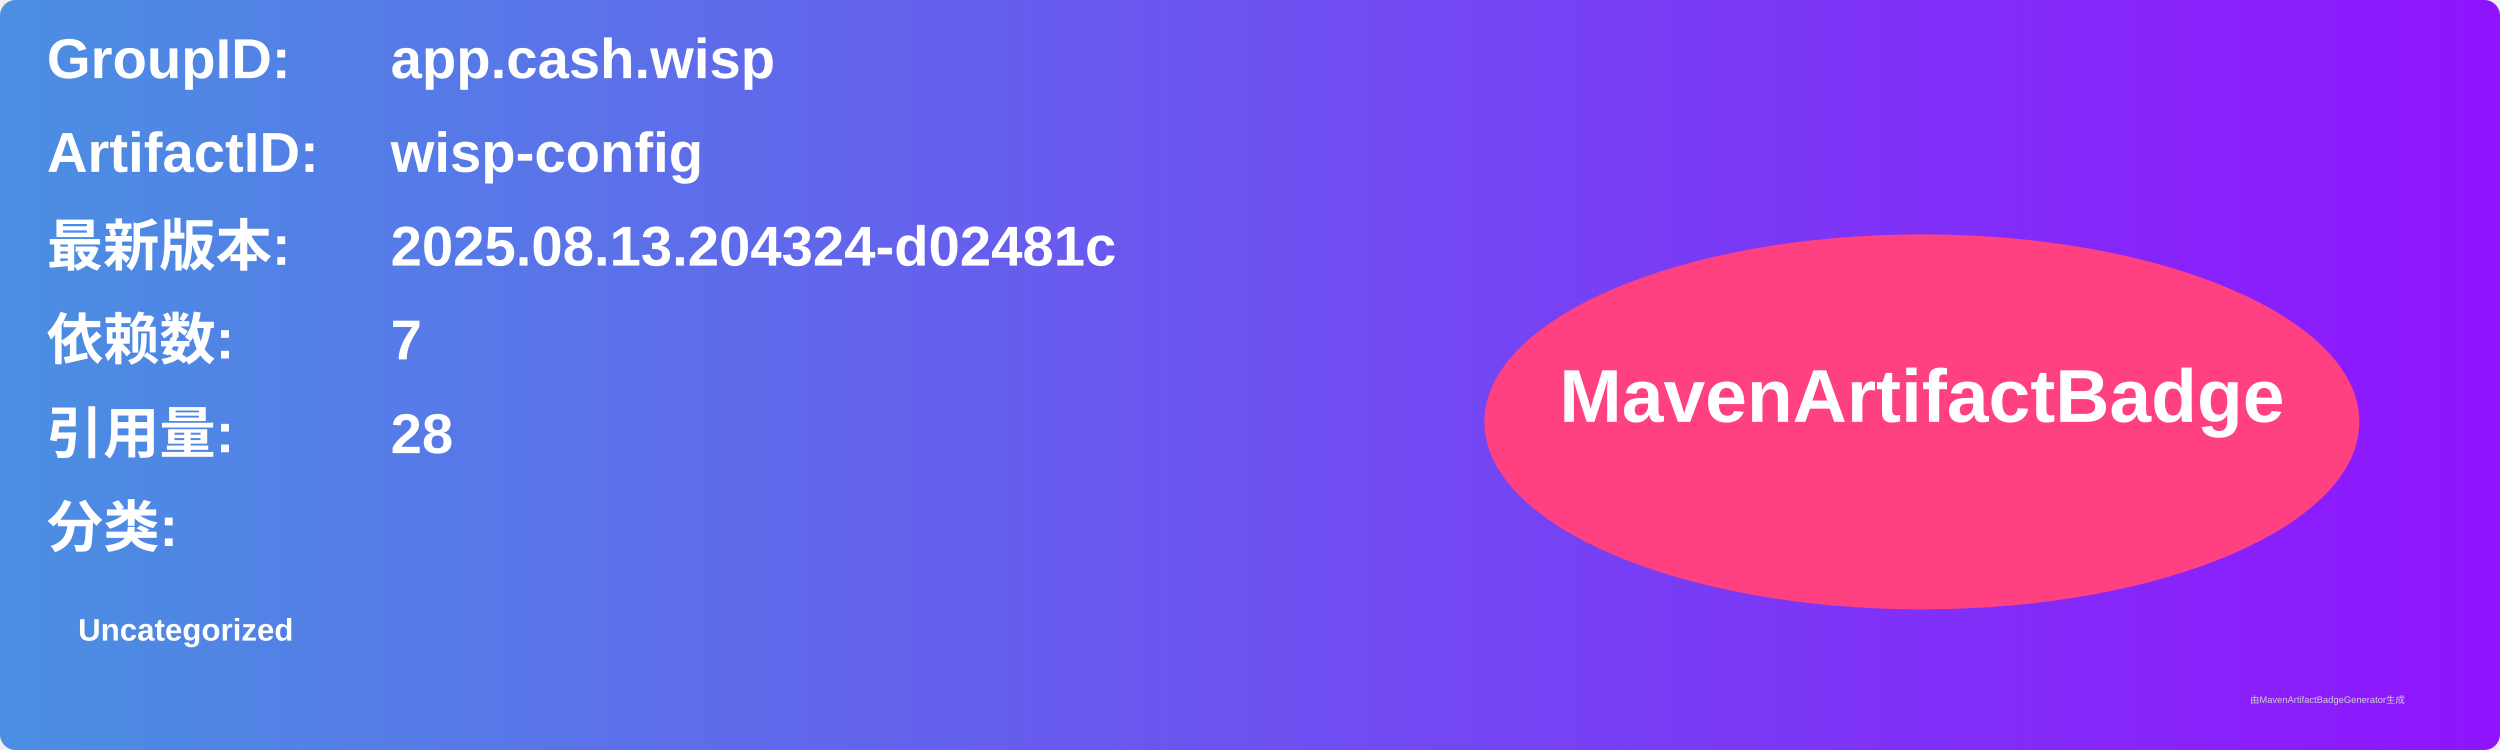
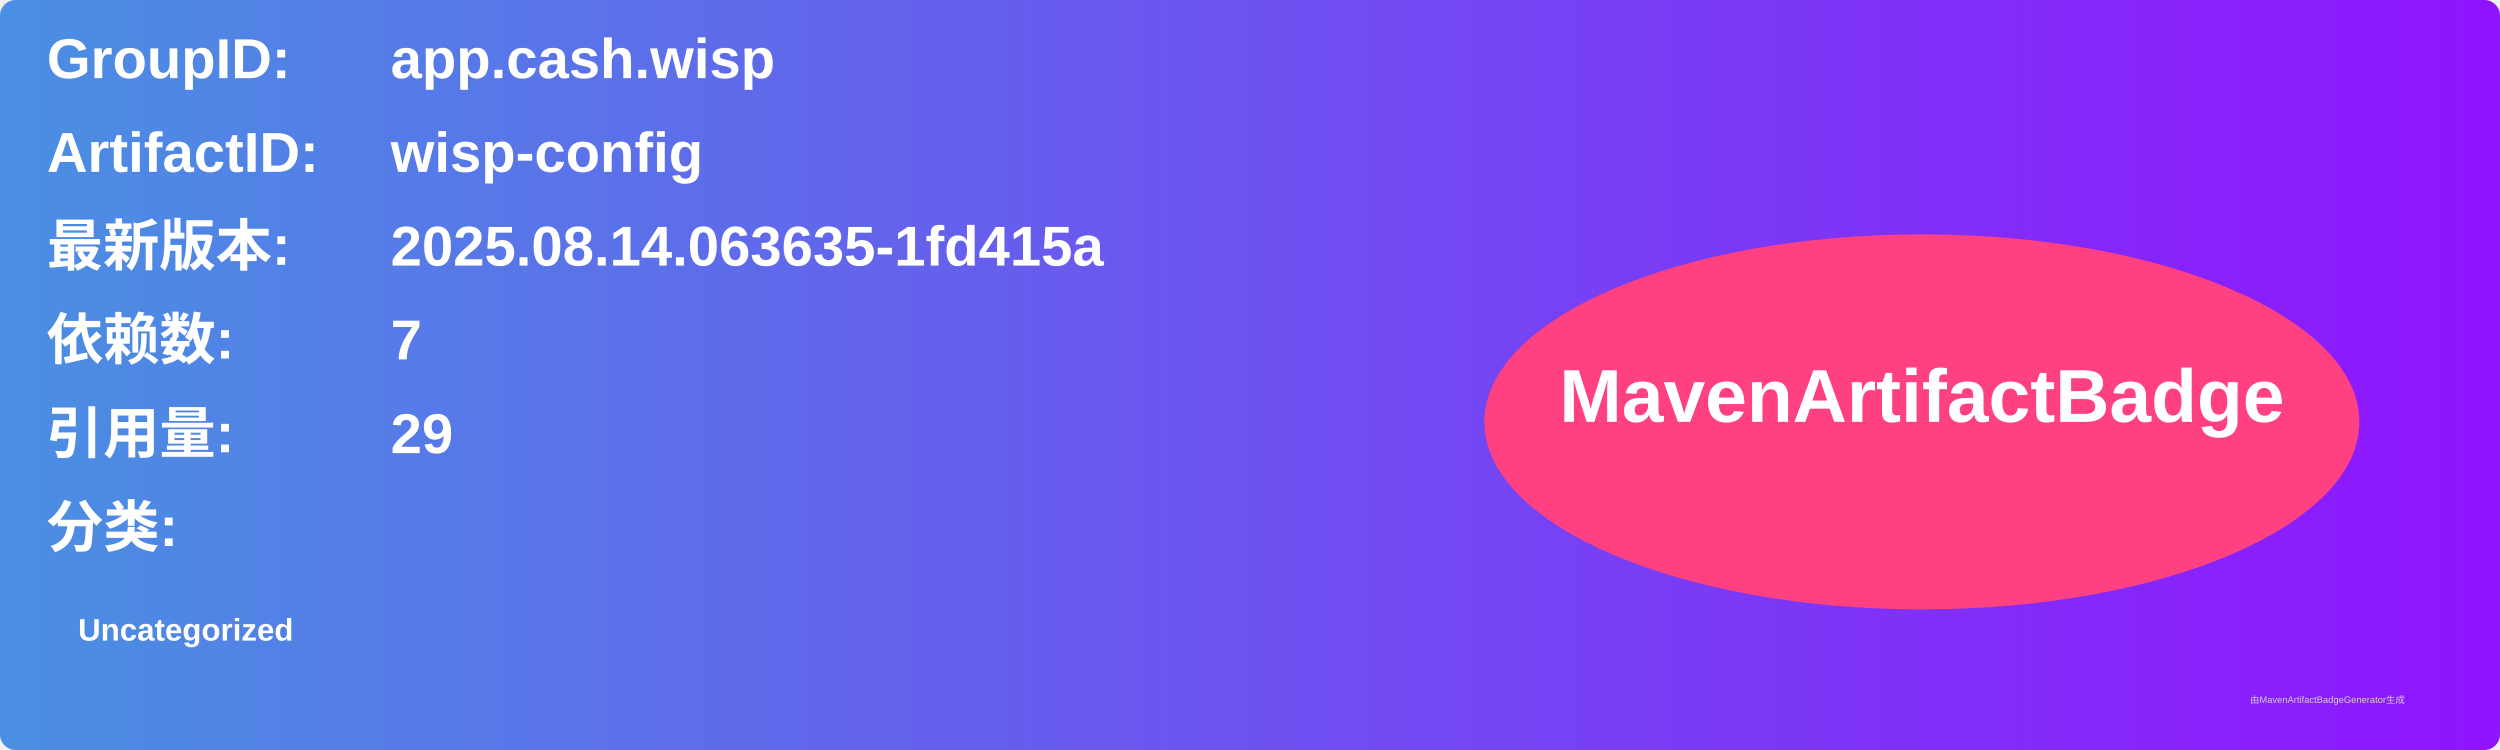
<svg xmlns="http://www.w3.org/2000/svg" width="800" height="240" viewBox="0 0 800 240">
  <linearGradient id="grad" x1="0%" y1="0%" x2="100%" y2="0%">
    <stop offset="0%" stop-color="#4a90e2" />
    <stop offset="100%" stop-color="#9013fe" />
  </linearGradient>
  <rect width="100%" height="100%" rx="5" ry="5" fill="url(#grad)" />
  <g transform="translate(15, 15)">
    <text x="0" y="10" font-family="Arial" font-size="18" fill="white" font-weight="bold" width="260">GroupID:</text>
    <text x="110" y="10" font-family="Arial" font-size="18" fill="white" font-weight="bold" width="460">app.cash.wisp</text>
    <text x="0" y="40" font-family="Arial" font-size="18" fill="white" font-weight="bold" width="260">ArtifactID:</text>
    <text x="110" y="40" font-family="Arial" font-size="18" fill="white" font-weight="bold" width="460">wisp-config</text>
    <text x="0" y="70" font-family="Arial" font-size="18" fill="white" font-weight="bold">最新版本:</text>
    <text x="110" y="70" font-family="Arial" font-size="18" fill="white" font-weight="bold">
-       <tspan font-weight="bold">2025.08.13.204324-d02481c</tspan>
+       <tspan font-weight="bold">2025.08.14.063635-1fd415a</tspan>
    </text>
    <text x="0" y="100" font-family="Arial" font-size="18" fill="white" font-weight="bold">依赖数: </text>
    <text x="110" y="100" font-family="Arial" font-size="18" fill="white">
      <tspan font-weight="bold">7</tspan>
    </text>
    <text x="0" y="130" font-family="Arial" font-size="18" fill="white" font-weight="bold">引用量: </text>
    <text x="110" y="130" font-family="Arial" font-size="18" fill="white">
-       <tspan font-weight="bold">28</tspan>
+       <tspan font-weight="bold">29</tspan>
    </text>
    <text x="0" y="160" font-family="Arial" font-size="18" fill="white" font-weight="bold">分类:</text>
    <text x="10" y="190" font-family="Arial" font-size="10" fill="white">
      <tspan font-weight="bold">Uncategorized</tspan>
    </text>
    <ellipse cx="600" cy="120" rx="140" ry="60" fill="#ff4081" />
    <text x="600" y="120" text-anchor="middle" font-family="Arial" font-size="24" fill="white" font-weight="bold">MavenArtifactBadge</text>
  </g>
  <text x="720" y="225" font-family="Arial" font-size="3" fill="#d0d0d0">由MavenArtifactBadgeGenerator生成</text>
</svg>
